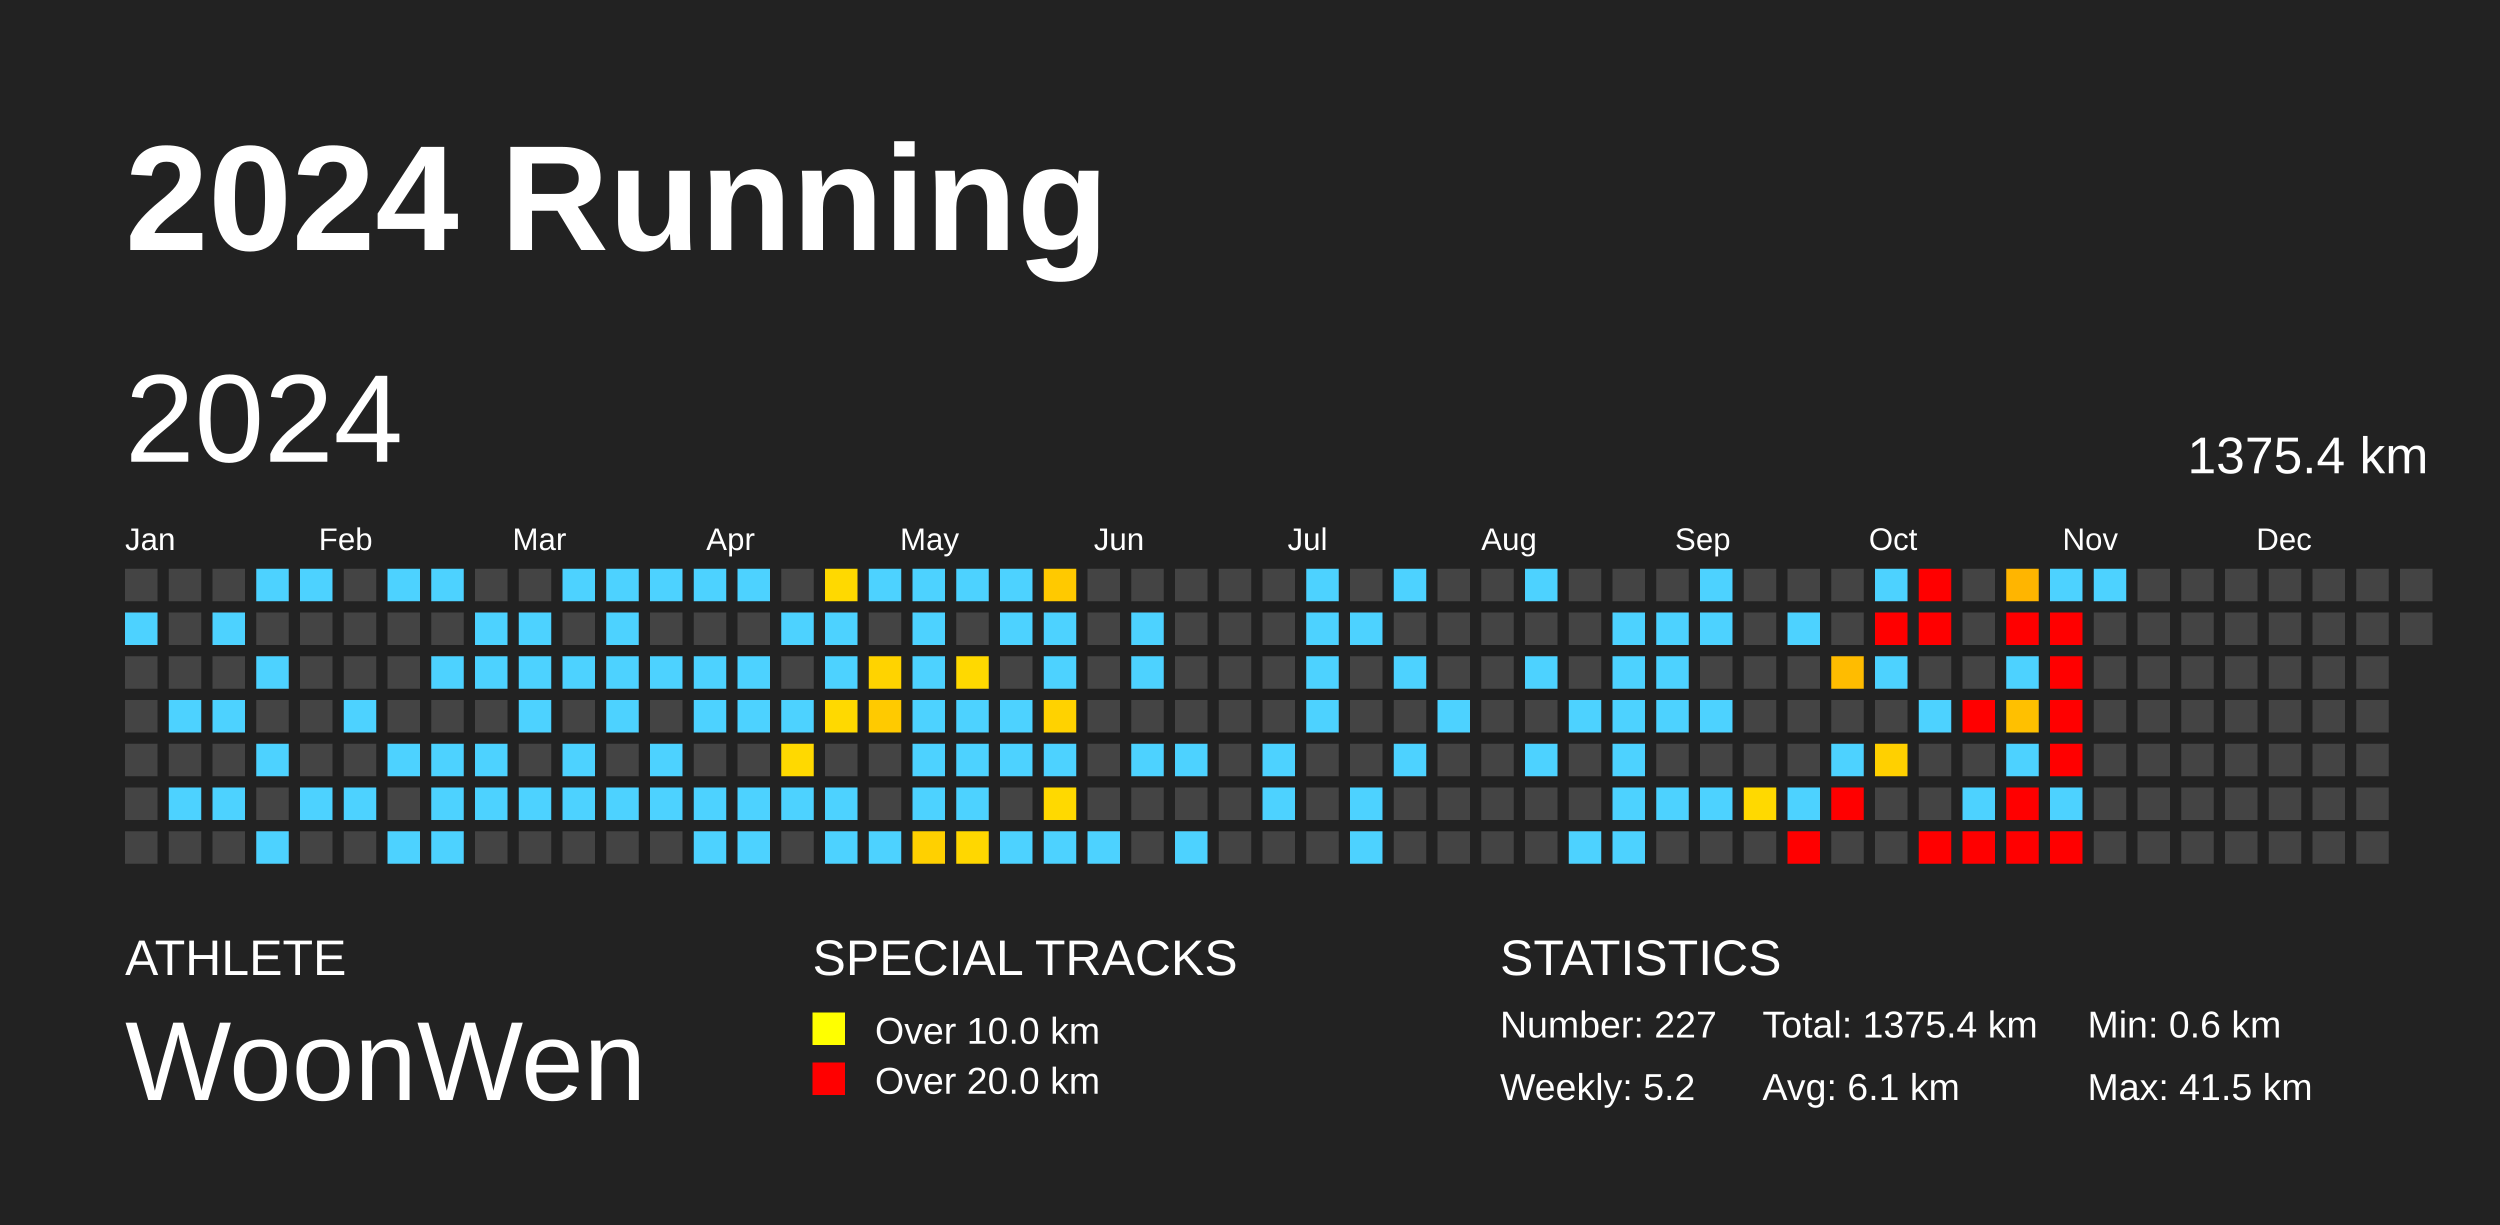
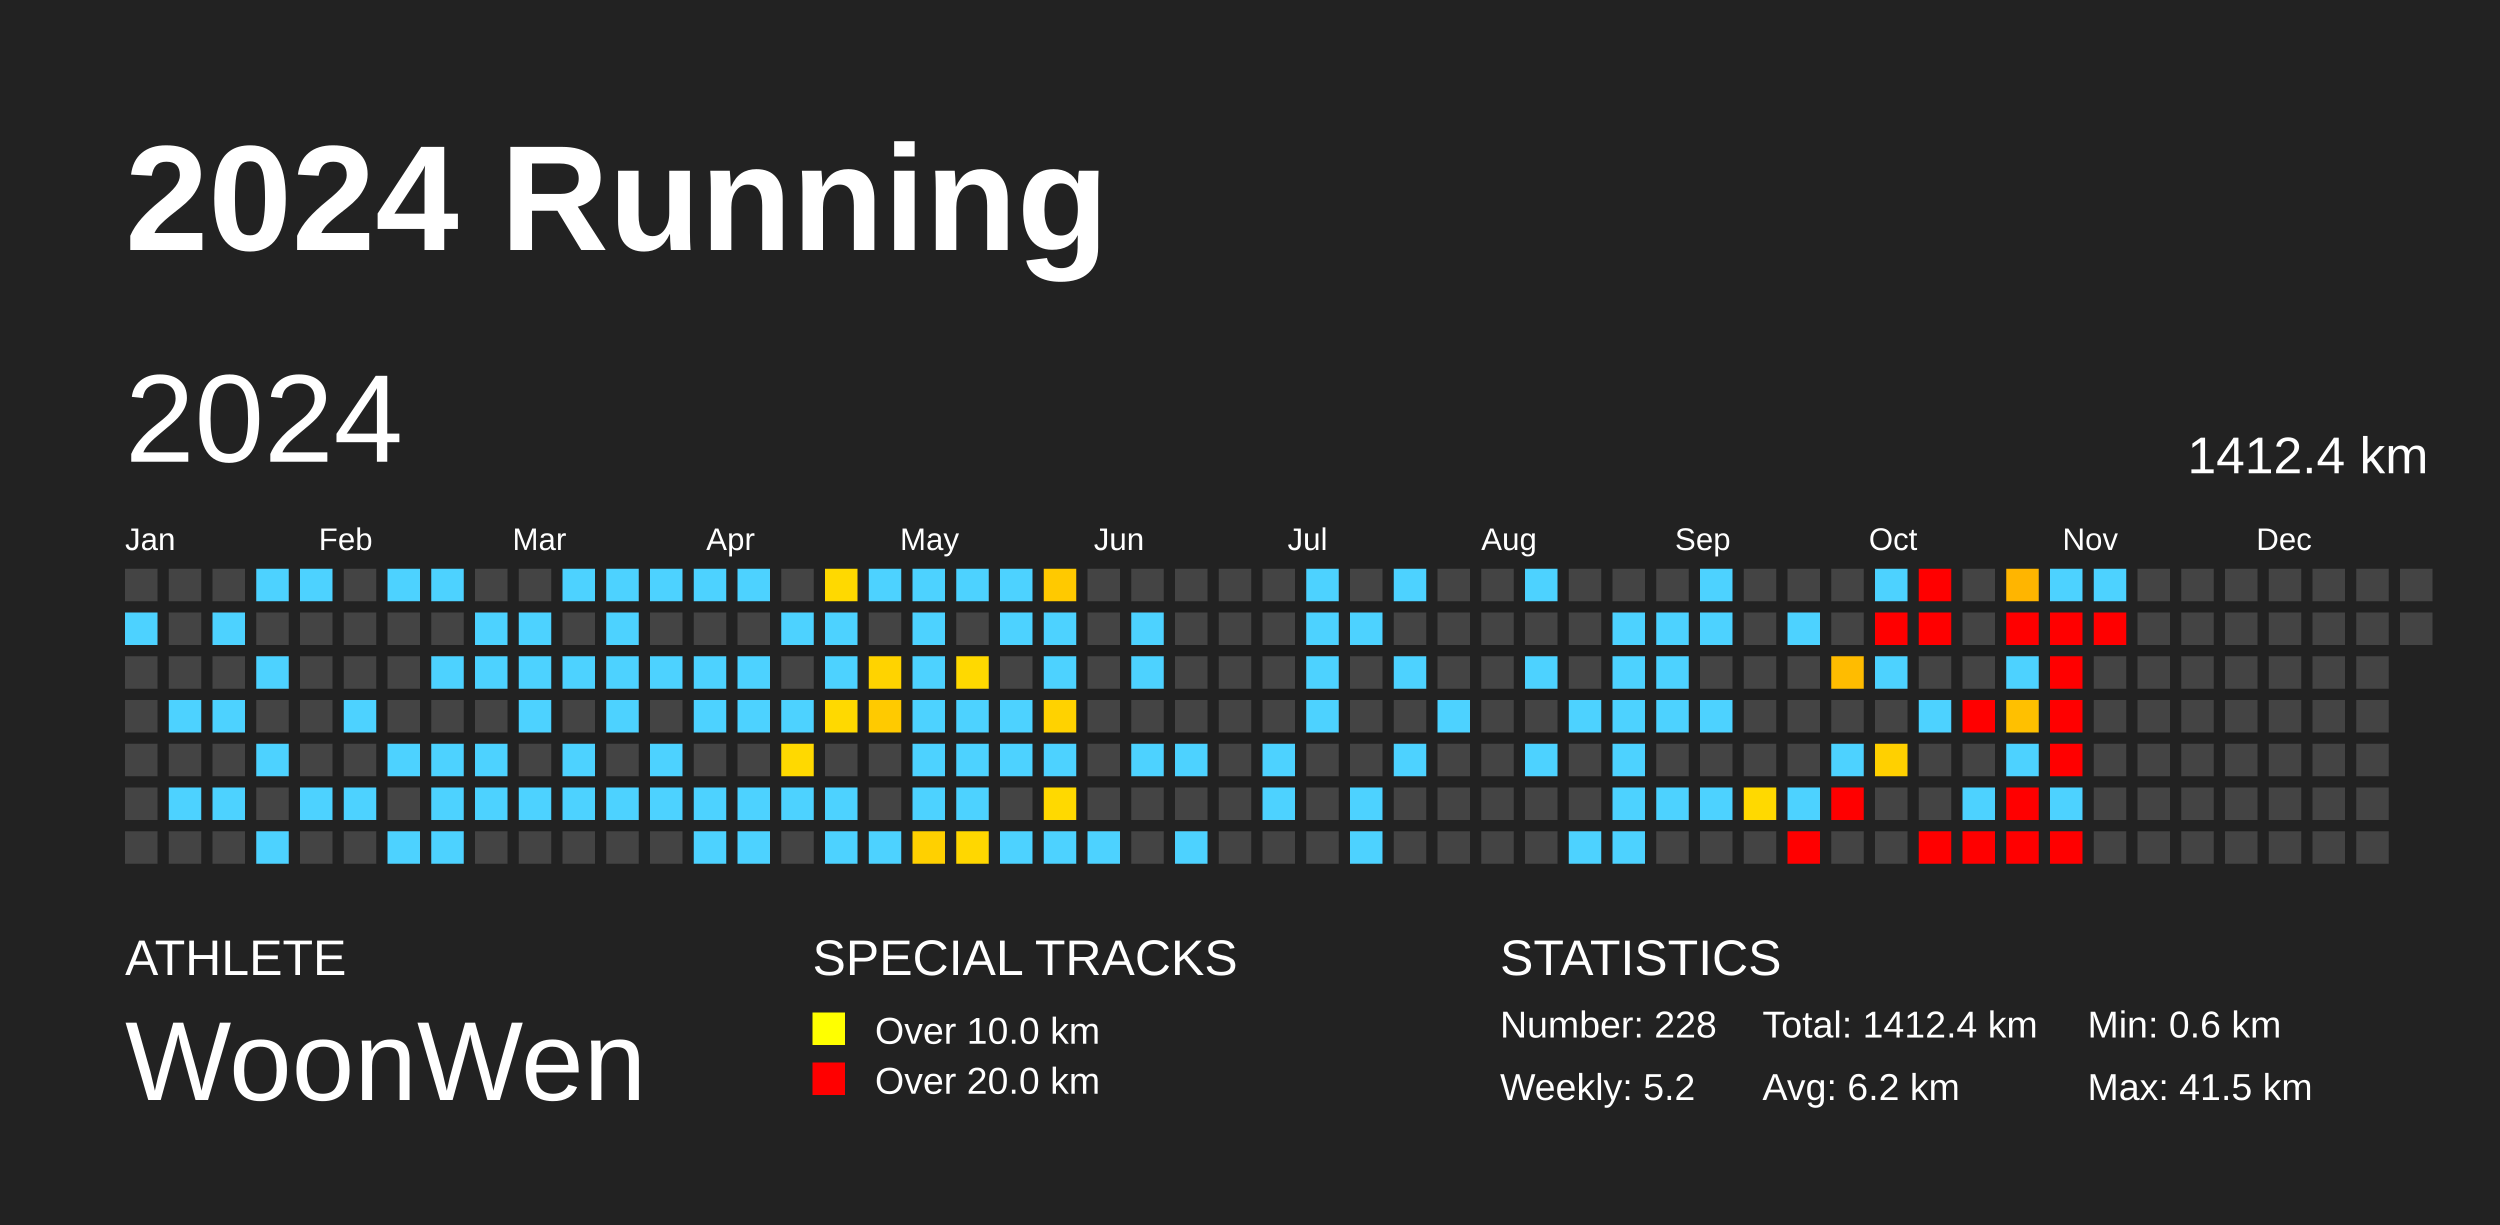
<svg xmlns="http://www.w3.org/2000/svg" baseProfile="full" height="98mm" version="1.1" viewBox="0,0,200,98" width="200mm">
  <defs />
  <rect fill="#222222" height="98" width="200" x="0" y="0" />
  <text fill="#FFFFFF" style="font-size:12px; font-family:Arial; font-weight:bold;" x="10" y="20">2024 Running</text>
  <text fill="#FFFFFF" style="font-size:4px; font-family:Arial" x="10" y="78">ATHLETE</text>
  <text fill="#FFFFFF" style="font-size:9px; font-family:Arial" x="10" y="88">WoonWen</text>
  <text fill="#FFFFFF" style="font-size:4px; font-family:Arial" x="65" y="78">SPECIAL TRACKS</text>
  <rect fill="yellow" height="2.6" width="2.6" x="65" y="81" />
  <text fill="#FFFFFF" style="font-size:3px; font-family:Arial" x="70" y="83.5">Over 10.0 km</text>
  <rect fill="red" height="2.6" width="2.6" x="65" y="85" />
  <text fill="#FFFFFF" style="font-size:3px; font-family:Arial" x="70" y="87.5">Over 20.0 km</text>
  <text fill="#FFFFFF" style="font-size:4px; font-family:Arial" x="120" y="78">STATISTICS</text>
-   <text fill="#FFFFFF" style="font-size:3px; font-family:Arial" x="120" y="83">Number: 227</text>
+   <text fill="#FFFFFF" style="font-size:3px; font-family:Arial" x="120" y="83">Number: 228</text>
  <text fill="#FFFFFF" style="font-size:3px; font-family:Arial" x="120" y="88">Weekly: 5.2</text>
-   <text fill="#FFFFFF" style="font-size:3px; font-family:Arial" x="141" y="83">Total: 1375.4 km</text>
-   <text fill="#FFFFFF" style="font-size:3px; font-family:Arial" x="141" y="88">Avg: 6.1 km</text>
+   <text fill="#FFFFFF" style="font-size:3px; font-family:Arial" x="141" y="83">Total: 1412.4 km</text>
+   <text fill="#FFFFFF" style="font-size:3px; font-family:Arial" x="141" y="88">Avg: 6.2 km</text>
  <text fill="#FFFFFF" style="font-size:3px; font-family:Arial" x="167" y="83">Min: 0.6 km</text>
  <text fill="#FFFFFF" style="font-size:3px; font-family:Arial" x="167" y="88">Max: 41.5 km</text>
  <text dominant-baseline="hanging" fill="#FFFFFF" style="font-size:10.0px; font-family:Arial;" x="10" y="30">2024</text>
-   <text dominant-baseline="hanging" fill="#FFFFFF" style="font-size:4.125px; font-family:Arial;" x="175" y="35">1375.4 km</text>
+   <text dominant-baseline="hanging" fill="#FFFFFF" style="font-size:4.125px; font-family:Arial;" x="175" y="35">1412.4 km</text>
  <text fill="#FFFFFF" style="font-size:2.5px; font-family:Arial" x="10.0" y="44">Jan</text>
  <text fill="#FFFFFF" style="font-size:2.5px; font-family:Arial" x="25.5" y="44">Feb</text>
  <text fill="#FFFFFF" style="font-size:2.5px; font-family:Arial" x="41.0" y="44">Mar</text>
  <text fill="#FFFFFF" style="font-size:2.5px; font-family:Arial" x="56.5" y="44">Apr</text>
  <text fill="#FFFFFF" style="font-size:2.5px; font-family:Arial" x="72.0" y="44">May</text>
  <text fill="#FFFFFF" style="font-size:2.5px; font-family:Arial" x="87.5" y="44">Jun</text>
  <text fill="#FFFFFF" style="font-size:2.5px; font-family:Arial" x="103.0" y="44">Jul</text>
  <text fill="#FFFFFF" style="font-size:2.5px; font-family:Arial" x="118.5" y="44">Aug</text>
  <text fill="#FFFFFF" style="font-size:2.5px; font-family:Arial" x="134.0" y="44">Sep</text>
  <text fill="#FFFFFF" style="font-size:2.5px; font-family:Arial" x="149.5" y="44">Oct</text>
  <text fill="#FFFFFF" style="font-size:2.5px; font-family:Arial" x="165.0" y="44">Nov</text>
  <text fill="#FFFFFF" style="font-size:2.5px; font-family:Arial" x="180.5" y="44">Dec</text>
  <rect fill="#444444" height="2.6" width="2.6" x="10.0" y="45.5" />
  <rect fill="#4dd2ff" height="2.6" width="2.6" x="10.0" y="49.0" />
  <rect fill="#444444" height="2.6" width="2.6" x="10.0" y="52.5" />
  <rect fill="#444444" height="2.6" width="2.6" x="10.0" y="56.0" />
  <rect fill="#444444" height="2.6" width="2.6" x="10.0" y="59.5" />
  <rect fill="#444444" height="2.6" width="2.6" x="10.0" y="63.0" />
  <rect fill="#444444" height="2.6" width="2.6" x="10.0" y="66.5" />
  <rect fill="#444444" height="2.6" width="2.6" x="13.5" y="45.5" />
  <rect fill="#444444" height="2.6" width="2.6" x="13.5" y="49.0" />
  <rect fill="#444444" height="2.6" width="2.6" x="13.5" y="52.5" />
  <rect fill="#4dd2ff" height="2.6" width="2.6" x="13.5" y="56.0" />
  <rect fill="#444444" height="2.6" width="2.6" x="13.5" y="59.5" />
  <rect fill="#4dd2ff" height="2.6" width="2.6" x="13.5" y="63.0" />
  <rect fill="#444444" height="2.6" width="2.6" x="13.5" y="66.5" />
  <rect fill="#444444" height="2.6" width="2.6" x="17.0" y="45.5" />
  <rect fill="#4dd2ff" height="2.6" width="2.6" x="17.0" y="49.0" />
  <rect fill="#444444" height="2.6" width="2.6" x="17.0" y="52.5" />
  <rect fill="#4dd2ff" height="2.6" width="2.6" x="17.0" y="56.0" />
  <rect fill="#444444" height="2.6" width="2.6" x="17.0" y="59.5" />
  <rect fill="#4dd2ff" height="2.6" width="2.6" x="17.0" y="63.0" />
  <rect fill="#444444" height="2.6" width="2.6" x="17.0" y="66.5" />
  <rect fill="#4dd2ff" height="2.6" width="2.6" x="20.5" y="45.5" />
  <rect fill="#444444" height="2.6" width="2.6" x="20.5" y="49.0" />
  <rect fill="#4dd2ff" height="2.6" width="2.6" x="20.5" y="52.5" />
  <rect fill="#444444" height="2.6" width="2.6" x="20.5" y="56.0" />
  <rect fill="#4dd2ff" height="2.6" width="2.6" x="20.5" y="59.5" />
  <rect fill="#444444" height="2.6" width="2.6" x="20.5" y="63.0" />
  <rect fill="#4dd2ff" height="2.6" width="2.6" x="20.5" y="66.5" />
  <rect fill="#4dd2ff" height="2.6" width="2.6" x="24.0" y="45.5" />
  <rect fill="#444444" height="2.6" width="2.6" x="24.0" y="49.0" />
  <rect fill="#444444" height="2.6" width="2.6" x="24.0" y="52.5" />
  <rect fill="#444444" height="2.6" width="2.6" x="24.0" y="56.0" />
  <rect fill="#444444" height="2.6" width="2.6" x="24.0" y="59.5" />
  <rect fill="#4dd2ff" height="2.6" width="2.6" x="24.0" y="63.0" />
  <rect fill="#444444" height="2.6" width="2.6" x="24.0" y="66.5" />
  <rect fill="#444444" height="2.6" width="2.6" x="27.5" y="45.5" />
  <rect fill="#444444" height="2.6" width="2.6" x="27.5" y="49.0" />
  <rect fill="#444444" height="2.6" width="2.6" x="27.5" y="52.5" />
  <rect fill="#4dd2ff" height="2.6" width="2.6" x="27.5" y="56.0" />
  <rect fill="#444444" height="2.6" width="2.6" x="27.5" y="59.5" />
  <rect fill="#4dd2ff" height="2.6" width="2.6" x="27.5" y="63.0" />
  <rect fill="#444444" height="2.6" width="2.6" x="27.5" y="66.5" />
  <rect fill="#4dd2ff" height="2.6" width="2.6" x="31.0" y="45.5" />
  <rect fill="#444444" height="2.6" width="2.6" x="31.0" y="49.0" />
  <rect fill="#444444" height="2.6" width="2.6" x="31.0" y="52.5" />
  <rect fill="#444444" height="2.6" width="2.6" x="31.0" y="56.0" />
  <rect fill="#4dd2ff" height="2.6" width="2.6" x="31.0" y="59.5" />
  <rect fill="#444444" height="2.6" width="2.6" x="31.0" y="63.0" />
  <rect fill="#4dd2ff" height="2.6" width="2.6" x="31.0" y="66.5" />
  <rect fill="#4dd2ff" height="2.6" width="2.6" x="34.5" y="45.5" />
  <rect fill="#444444" height="2.6" width="2.6" x="34.5" y="49.0" />
  <rect fill="#4dd2ff" height="2.6" width="2.6" x="34.5" y="52.5" />
  <rect fill="#444444" height="2.6" width="2.6" x="34.5" y="56.0" />
  <rect fill="#4dd2ff" height="2.6" width="2.6" x="34.5" y="59.5" />
  <rect fill="#4dd2ff" height="2.6" width="2.6" x="34.5" y="63.0" />
  <rect fill="#4dd2ff" height="2.6" width="2.6" x="34.5" y="66.5" />
  <rect fill="#444444" height="2.6" width="2.6" x="38.0" y="45.5" />
  <rect fill="#4dd2ff" height="2.6" width="2.6" x="38.0" y="49.0" />
  <rect fill="#4dd2ff" height="2.6" width="2.6" x="38.0" y="52.5" />
  <rect fill="#444444" height="2.6" width="2.6" x="38.0" y="56.0" />
  <rect fill="#4dd2ff" height="2.6" width="2.6" x="38.0" y="59.5" />
  <rect fill="#4dd2ff" height="2.6" width="2.6" x="38.0" y="63.0" />
  <rect fill="#444444" height="2.6" width="2.6" x="38.0" y="66.5" />
  <rect fill="#444444" height="2.6" width="2.6" x="41.5" y="45.5" />
  <rect fill="#4dd2ff" height="2.6" width="2.6" x="41.5" y="49.0" />
  <rect fill="#4dd2ff" height="2.6" width="2.6" x="41.5" y="52.5" />
  <rect fill="#4dd2ff" height="2.6" width="2.6" x="41.5" y="56.0" />
  <rect fill="#444444" height="2.6" width="2.6" x="41.5" y="59.5" />
  <rect fill="#4dd2ff" height="2.6" width="2.6" x="41.5" y="63.0" />
  <rect fill="#444444" height="2.6" width="2.6" x="41.5" y="66.5" />
  <rect fill="#4dd2ff" height="2.6" width="2.6" x="45.0" y="45.5" />
  <rect fill="#444444" height="2.6" width="2.6" x="45.0" y="49.0" />
  <rect fill="#4dd2ff" height="2.6" width="2.6" x="45.0" y="52.5" />
  <rect fill="#444444" height="2.6" width="2.6" x="45.0" y="56.0" />
  <rect fill="#4dd2ff" height="2.6" width="2.6" x="45.0" y="59.5" />
  <rect fill="#4dd2ff" height="2.6" width="2.6" x="45.0" y="63.0" />
  <rect fill="#444444" height="2.6" width="2.6" x="45.0" y="66.5" />
  <rect fill="#4dd2ff" height="2.6" width="2.6" x="48.5" y="45.5" />
  <rect fill="#4dd2ff" height="2.6" width="2.6" x="48.5" y="49.0" />
  <rect fill="#4dd2ff" height="2.6" width="2.6" x="48.5" y="52.5" />
  <rect fill="#4dd2ff" height="2.6" width="2.6" x="48.5" y="56.0" />
  <rect fill="#444444" height="2.6" width="2.6" x="48.5" y="59.5" />
  <rect fill="#4dd2ff" height="2.6" width="2.6" x="48.5" y="63.0" />
  <rect fill="#444444" height="2.6" width="2.6" x="48.5" y="66.5" />
  <rect fill="#4dd2ff" height="2.6" width="2.6" x="52.0" y="45.5" />
  <rect fill="#444444" height="2.6" width="2.6" x="52.0" y="49.0" />
  <rect fill="#4dd2ff" height="2.6" width="2.6" x="52.0" y="52.5" />
  <rect fill="#444444" height="2.6" width="2.6" x="52.0" y="56.0" />
  <rect fill="#4dd2ff" height="2.6" width="2.6" x="52.0" y="59.5" />
  <rect fill="#4dd2ff" height="2.6" width="2.6" x="52.0" y="63.0" />
  <rect fill="#444444" height="2.6" width="2.6" x="52.0" y="66.5" />
  <rect fill="#4dd2ff" height="2.6" width="2.6" x="55.5" y="45.5" />
  <rect fill="#444444" height="2.6" width="2.6" x="55.5" y="49.0" />
  <rect fill="#4dd2ff" height="2.6" width="2.6" x="55.5" y="52.5" />
  <rect fill="#4dd2ff" height="2.6" width="2.6" x="55.5" y="56.0" />
  <rect fill="#444444" height="2.6" width="2.6" x="55.5" y="59.5" />
  <rect fill="#4dd2ff" height="2.6" width="2.6" x="55.5" y="63.0" />
  <rect fill="#4dd2ff" height="2.6" width="2.6" x="55.5" y="66.5" />
  <rect fill="#4dd2ff" height="2.6" width="2.6" x="59.0" y="45.5" />
  <rect fill="#444444" height="2.6" width="2.6" x="59.0" y="49.0" />
  <rect fill="#4dd2ff" height="2.6" width="2.6" x="59.0" y="52.5" />
  <rect fill="#4dd2ff" height="2.6" width="2.6" x="59.0" y="56.0" />
  <rect fill="#444444" height="2.6" width="2.6" x="59.0" y="59.5" />
  <rect fill="#4dd2ff" height="2.6" width="2.6" x="59.0" y="63.0" />
  <rect fill="#4dd2ff" height="2.6" width="2.6" x="59.0" y="66.5" />
  <rect fill="#444444" height="2.6" width="2.6" x="62.5" y="45.5" />
  <rect fill="#4dd2ff" height="2.6" width="2.6" x="62.5" y="49.0" />
  <rect fill="#444444" height="2.6" width="2.6" x="62.5" y="52.5" />
  <rect fill="#4dd2ff" height="2.6" width="2.6" x="62.5" y="56.0" />
  <rect fill="#ffd900" height="2.6" width="2.6" x="62.5" y="59.5" />
  <rect fill="#4dd2ff" height="2.6" width="2.6" x="62.5" y="63.0" />
  <rect fill="#444444" height="2.6" width="2.6" x="62.5" y="66.5" />
  <rect fill="#ffd900" height="2.6" width="2.6" x="66.0" y="45.5" />
  <rect fill="#4dd2ff" height="2.6" width="2.6" x="66.0" y="49.0" />
  <rect fill="#4dd2ff" height="2.6" width="2.6" x="66.0" y="52.5" />
  <rect fill="#ffd900" height="2.6" width="2.6" x="66.0" y="56.0" />
  <rect fill="#444444" height="2.6" width="2.6" x="66.0" y="59.5" />
  <rect fill="#4dd2ff" height="2.6" width="2.6" x="66.0" y="63.0" />
  <rect fill="#4dd2ff" height="2.6" width="2.6" x="66.0" y="66.5" />
  <rect fill="#4dd2ff" height="2.6" width="2.6" x="69.5" y="45.5" />
  <rect fill="#444444" height="2.6" width="2.6" x="69.5" y="49.0" />
  <rect fill="#ffd300" height="2.6" width="2.6" x="69.5" y="52.5" />
  <rect fill="#ffca00" height="2.6" width="2.6" x="69.5" y="56.0" />
  <rect fill="#444444" height="2.6" width="2.6" x="69.5" y="59.5" />
  <rect fill="#444444" height="2.6" width="2.6" x="69.5" y="63.0" />
  <rect fill="#4dd2ff" height="2.6" width="2.6" x="69.5" y="66.5" />
  <rect fill="#4dd2ff" height="2.6" width="2.6" x="73.0" y="45.5" />
  <rect fill="#4dd2ff" height="2.6" width="2.6" x="73.0" y="49.0" />
  <rect fill="#4dd2ff" height="2.6" width="2.6" x="73.0" y="52.5" />
  <rect fill="#4dd2ff" height="2.6" width="2.6" x="73.0" y="56.0" />
  <rect fill="#4dd2ff" height="2.6" width="2.6" x="73.0" y="59.5" />
  <rect fill="#4dd2ff" height="2.6" width="2.6" x="73.0" y="63.0" />
  <rect fill="#ffd000" height="2.6" width="2.6" x="73.0" y="66.5" />
  <rect fill="#4dd2ff" height="2.6" width="2.6" x="76.5" y="45.5" />
  <rect fill="#444444" height="2.6" width="2.6" x="76.5" y="49.0" />
  <rect fill="#ffd900" height="2.6" width="2.6" x="76.5" y="52.5" />
  <rect fill="#4dd2ff" height="2.6" width="2.6" x="76.5" y="56.0" />
  <rect fill="#4dd2ff" height="2.6" width="2.6" x="76.5" y="59.5" />
  <rect fill="#4dd2ff" height="2.6" width="2.6" x="76.5" y="63.0" />
  <rect fill="#ffd700" height="2.6" width="2.6" x="76.5" y="66.5" />
  <rect fill="#4dd2ff" height="2.6" width="2.6" x="80.0" y="45.5" />
  <rect fill="#4dd2ff" height="2.6" width="2.6" x="80.0" y="49.0" />
  <rect fill="#444444" height="2.6" width="2.6" x="80.0" y="52.5" />
  <rect fill="#4dd2ff" height="2.6" width="2.6" x="80.0" y="56.0" />
  <rect fill="#4dd2ff" height="2.6" width="2.6" x="80.0" y="59.5" />
  <rect fill="#444444" height="2.6" width="2.6" x="80.0" y="63.0" />
  <rect fill="#4dd2ff" height="2.6" width="2.6" x="80.0" y="66.5" />
  <rect fill="#ffc900" height="2.6" width="2.6" x="83.5" y="45.5" />
  <rect fill="#4dd2ff" height="2.6" width="2.6" x="83.5" y="49.0" />
  <rect fill="#4dd2ff" height="2.6" width="2.6" x="83.5" y="52.5" />
  <rect fill="#ffd200" height="2.6" width="2.6" x="83.5" y="56.0" />
  <rect fill="#4dd2ff" height="2.6" width="2.6" x="83.5" y="59.5" />
  <rect fill="#ffd900" height="2.6" width="2.6" x="83.5" y="63.0" />
  <rect fill="#4dd2ff" height="2.6" width="2.6" x="83.5" y="66.5" />
  <rect fill="#444444" height="2.6" width="2.6" x="87.0" y="45.5" />
  <rect fill="#444444" height="2.6" width="2.6" x="87.0" y="49.0" />
  <rect fill="#444444" height="2.6" width="2.6" x="87.0" y="52.5" />
  <rect fill="#444444" height="2.6" width="2.6" x="87.0" y="56.0" />
  <rect fill="#444444" height="2.6" width="2.6" x="87.0" y="59.5" />
  <rect fill="#444444" height="2.6" width="2.6" x="87.0" y="63.0" />
  <rect fill="#4dd2ff" height="2.6" width="2.6" x="87.0" y="66.5" />
  <rect fill="#444444" height="2.6" width="2.6" x="90.5" y="45.5" />
  <rect fill="#4dd2ff" height="2.6" width="2.6" x="90.5" y="49.0" />
  <rect fill="#4dd2ff" height="2.6" width="2.6" x="90.5" y="52.5" />
  <rect fill="#444444" height="2.6" width="2.6" x="90.5" y="56.0" />
  <rect fill="#4dd2ff" height="2.6" width="2.6" x="90.5" y="59.5" />
  <rect fill="#444444" height="2.6" width="2.6" x="90.5" y="63.0" />
  <rect fill="#444444" height="2.6" width="2.6" x="90.5" y="66.5" />
  <rect fill="#444444" height="2.6" width="2.6" x="94.0" y="45.5" />
  <rect fill="#444444" height="2.6" width="2.6" x="94.0" y="49.0" />
  <rect fill="#444444" height="2.6" width="2.6" x="94.0" y="52.5" />
  <rect fill="#444444" height="2.6" width="2.6" x="94.0" y="56.0" />
  <rect fill="#4dd2ff" height="2.6" width="2.6" x="94.0" y="59.5" />
  <rect fill="#444444" height="2.6" width="2.6" x="94.0" y="63.0" />
  <rect fill="#4dd2ff" height="2.6" width="2.6" x="94.0" y="66.5" />
  <rect fill="#444444" height="2.6" width="2.6" x="97.5" y="45.5" />
  <rect fill="#444444" height="2.6" width="2.6" x="97.5" y="49.0" />
  <rect fill="#444444" height="2.6" width="2.6" x="97.5" y="52.5" />
  <rect fill="#444444" height="2.6" width="2.6" x="97.5" y="56.0" />
  <rect fill="#444444" height="2.6" width="2.6" x="97.5" y="59.5" />
  <rect fill="#444444" height="2.6" width="2.6" x="97.5" y="63.0" />
  <rect fill="#444444" height="2.6" width="2.6" x="97.5" y="66.5" />
  <rect fill="#444444" height="2.6" width="2.6" x="101.0" y="45.5" />
  <rect fill="#444444" height="2.6" width="2.6" x="101.0" y="49.0" />
  <rect fill="#444444" height="2.6" width="2.6" x="101.0" y="52.5" />
  <rect fill="#444444" height="2.6" width="2.6" x="101.0" y="56.0" />
  <rect fill="#4dd2ff" height="2.6" width="2.6" x="101.0" y="59.5" />
  <rect fill="#4dd2ff" height="2.6" width="2.6" x="101.0" y="63.0" />
  <rect fill="#444444" height="2.6" width="2.6" x="101.0" y="66.5" />
  <rect fill="#4dd2ff" height="2.6" width="2.6" x="104.5" y="45.5" />
  <rect fill="#4dd2ff" height="2.6" width="2.6" x="104.5" y="49.0" />
  <rect fill="#4dd2ff" height="2.6" width="2.6" x="104.5" y="52.5" />
  <rect fill="#4dd2ff" height="2.6" width="2.6" x="104.5" y="56.0" />
  <rect fill="#444444" height="2.6" width="2.6" x="104.5" y="59.5" />
  <rect fill="#444444" height="2.6" width="2.6" x="104.5" y="63.0" />
  <rect fill="#444444" height="2.6" width="2.6" x="104.5" y="66.5" />
  <rect fill="#444444" height="2.6" width="2.6" x="108.0" y="45.5" />
  <rect fill="#4dd2ff" height="2.6" width="2.6" x="108.0" y="49.0" />
  <rect fill="#444444" height="2.6" width="2.6" x="108.0" y="52.5" />
  <rect fill="#444444" height="2.6" width="2.6" x="108.0" y="56.0" />
  <rect fill="#444444" height="2.6" width="2.6" x="108.0" y="59.5" />
  <rect fill="#4dd2ff" height="2.6" width="2.6" x="108.0" y="63.0" />
  <rect fill="#4dd2ff" height="2.6" width="2.6" x="108.0" y="66.5" />
  <rect fill="#4dd2ff" height="2.6" width="2.6" x="111.5" y="45.5" />
  <rect fill="#444444" height="2.6" width="2.6" x="111.5" y="49.0" />
  <rect fill="#4dd2ff" height="2.6" width="2.6" x="111.5" y="52.5" />
  <rect fill="#444444" height="2.6" width="2.6" x="111.5" y="56.0" />
  <rect fill="#4dd2ff" height="2.6" width="2.6" x="111.5" y="59.5" />
  <rect fill="#444444" height="2.6" width="2.6" x="111.5" y="63.0" />
  <rect fill="#444444" height="2.6" width="2.6" x="111.5" y="66.5" />
  <rect fill="#444444" height="2.6" width="2.6" x="115.0" y="45.5" />
  <rect fill="#444444" height="2.6" width="2.6" x="115.0" y="49.0" />
  <rect fill="#444444" height="2.6" width="2.6" x="115.0" y="52.5" />
  <rect fill="#4dd2ff" height="2.6" width="2.6" x="115.0" y="56.0" />
  <rect fill="#444444" height="2.6" width="2.6" x="115.0" y="59.5" />
  <rect fill="#444444" height="2.6" width="2.6" x="115.0" y="63.0" />
  <rect fill="#444444" height="2.6" width="2.6" x="115.0" y="66.5" />
  <rect fill="#444444" height="2.6" width="2.6" x="118.5" y="45.5" />
  <rect fill="#444444" height="2.6" width="2.6" x="118.5" y="49.0" />
  <rect fill="#444444" height="2.6" width="2.6" x="118.5" y="52.5" />
  <rect fill="#444444" height="2.6" width="2.6" x="118.5" y="56.0" />
  <rect fill="#444444" height="2.6" width="2.6" x="118.5" y="59.5" />
  <rect fill="#444444" height="2.6" width="2.6" x="118.5" y="63.0" />
  <rect fill="#444444" height="2.6" width="2.6" x="118.5" y="66.5" />
  <rect fill="#4dd2ff" height="2.6" width="2.6" x="122.0" y="45.5" />
  <rect fill="#444444" height="2.6" width="2.6" x="122.0" y="49.0" />
  <rect fill="#4dd2ff" height="2.6" width="2.6" x="122.0" y="52.5" />
  <rect fill="#444444" height="2.6" width="2.6" x="122.0" y="56.0" />
  <rect fill="#4dd2ff" height="2.6" width="2.6" x="122.0" y="59.5" />
  <rect fill="#444444" height="2.6" width="2.6" x="122.0" y="63.0" />
  <rect fill="#444444" height="2.6" width="2.6" x="122.0" y="66.5" />
  <rect fill="#444444" height="2.6" width="2.6" x="125.5" y="45.5" />
  <rect fill="#444444" height="2.6" width="2.6" x="125.5" y="49.0" />
  <rect fill="#444444" height="2.6" width="2.6" x="125.5" y="52.5" />
  <rect fill="#4dd2ff" height="2.6" width="2.6" x="125.5" y="56.0" />
  <rect fill="#444444" height="2.6" width="2.6" x="125.5" y="59.5" />
  <rect fill="#444444" height="2.6" width="2.6" x="125.5" y="63.0" />
  <rect fill="#4dd2ff" height="2.6" width="2.6" x="125.5" y="66.5" />
  <rect fill="#444444" height="2.6" width="2.6" x="129.0" y="45.5" />
  <rect fill="#4dd2ff" height="2.6" width="2.6" x="129.0" y="49.0" />
  <rect fill="#4dd2ff" height="2.6" width="2.6" x="129.0" y="52.5" />
  <rect fill="#4dd2ff" height="2.6" width="2.6" x="129.0" y="56.0" />
  <rect fill="#4dd2ff" height="2.6" width="2.6" x="129.0" y="59.5" />
  <rect fill="#4dd2ff" height="2.6" width="2.6" x="129.0" y="63.0" />
  <rect fill="#4dd2ff" height="2.6" width="2.6" x="129.0" y="66.5" />
  <rect fill="#444444" height="2.6" width="2.6" x="132.5" y="45.5" />
  <rect fill="#4dd2ff" height="2.6" width="2.6" x="132.5" y="49.0" />
  <rect fill="#4dd2ff" height="2.6" width="2.6" x="132.5" y="52.5" />
  <rect fill="#4dd2ff" height="2.6" width="2.6" x="132.5" y="56.0" />
  <rect fill="#444444" height="2.6" width="2.6" x="132.5" y="59.5" />
  <rect fill="#4dd2ff" height="2.6" width="2.6" x="132.5" y="63.0" />
  <rect fill="#444444" height="2.6" width="2.6" x="132.5" y="66.5" />
  <rect fill="#4dd2ff" height="2.6" width="2.6" x="136.0" y="45.5" />
  <rect fill="#4dd2ff" height="2.6" width="2.6" x="136.0" y="49.0" />
  <rect fill="#444444" height="2.6" width="2.6" x="136.0" y="52.5" />
  <rect fill="#4dd2ff" height="2.6" width="2.6" x="136.0" y="56.0" />
  <rect fill="#444444" height="2.6" width="2.6" x="136.0" y="59.5" />
  <rect fill="#4dd2ff" height="2.6" width="2.6" x="136.0" y="63.0" />
  <rect fill="#444444" height="2.6" width="2.6" x="136.0" y="66.5" />
  <rect fill="#444444" height="2.6" width="2.6" x="139.5" y="45.5" />
  <rect fill="#444444" height="2.6" width="2.6" x="139.5" y="49.0" />
  <rect fill="#444444" height="2.6" width="2.6" x="139.5" y="52.5" />
  <rect fill="#444444" height="2.6" width="2.6" x="139.5" y="56.0" />
  <rect fill="#444444" height="2.6" width="2.6" x="139.5" y="59.5" />
  <rect fill="#ffd900" height="2.6" width="2.6" x="139.5" y="63.0" />
  <rect fill="#444444" height="2.6" width="2.6" x="139.5" y="66.5" />
  <rect fill="#444444" height="2.6" width="2.6" x="143.0" y="45.5" />
  <rect fill="#4dd2ff" height="2.6" width="2.6" x="143.0" y="49.0" />
  <rect fill="#444444" height="2.6" width="2.6" x="143.0" y="52.5" />
  <rect fill="#444444" height="2.6" width="2.6" x="143.0" y="56.0" />
  <rect fill="#444444" height="2.6" width="2.6" x="143.0" y="59.5" />
  <rect fill="#4dd2ff" height="2.6" width="2.6" x="143.0" y="63.0" />
  <rect fill="red" height="2.6" width="2.6" x="143.0" y="66.5" />
  <rect fill="#444444" height="2.6" width="2.6" x="146.5" y="45.5" />
  <rect fill="#444444" height="2.6" width="2.6" x="146.5" y="49.0" />
  <rect fill="#ffbc00" height="2.6" width="2.6" x="146.5" y="52.5" />
  <rect fill="#444444" height="2.6" width="2.6" x="146.5" y="56.0" />
  <rect fill="#4dd2ff" height="2.6" width="2.6" x="146.5" y="59.5" />
  <rect fill="red" height="2.6" width="2.6" x="146.5" y="63.0" />
  <rect fill="#444444" height="2.6" width="2.6" x="146.5" y="66.5" />
  <rect fill="#4dd2ff" height="2.6" width="2.6" x="150.0" y="45.5" />
  <rect fill="red" height="2.6" width="2.6" x="150.0" y="49.0" />
  <rect fill="#4dd2ff" height="2.6" width="2.6" x="150.0" y="52.5" />
  <rect fill="#444444" height="2.6" width="2.6" x="150.0" y="56.0" />
  <rect fill="#ffd000" height="2.6" width="2.6" x="150.0" y="59.5" />
  <rect fill="#444444" height="2.6" width="2.6" x="150.0" y="63.0" />
  <rect fill="#444444" height="2.6" width="2.6" x="150.0" y="66.5" />
  <rect fill="red" height="2.6" width="2.6" x="153.5" y="45.5" />
  <rect fill="red" height="2.6" width="2.6" x="153.5" y="49.0" />
  <rect fill="#444444" height="2.6" width="2.6" x="153.5" y="52.5" />
  <rect fill="#4dd2ff" height="2.6" width="2.6" x="153.5" y="56.0" />
  <rect fill="#444444" height="2.6" width="2.6" x="153.5" y="59.5" />
  <rect fill="#444444" height="2.6" width="2.6" x="153.5" y="63.0" />
  <rect fill="red" height="2.6" width="2.6" x="153.5" y="66.5" />
  <rect fill="#444444" height="2.6" width="2.6" x="157.0" y="45.5" />
  <rect fill="#444444" height="2.6" width="2.6" x="157.0" y="49.0" />
  <rect fill="#444444" height="2.6" width="2.6" x="157.0" y="52.5" />
  <rect fill="red" height="2.6" width="2.6" x="157.0" y="56.0" />
  <rect fill="#444444" height="2.6" width="2.6" x="157.0" y="59.5" />
  <rect fill="#4dd2ff" height="2.6" width="2.6" x="157.0" y="63.0" />
  <rect fill="red" height="2.6" width="2.6" x="157.0" y="66.5" />
  <rect fill="#ffb500" height="2.6" width="2.6" x="160.5" y="45.5" />
  <rect fill="red" height="2.6" width="2.6" x="160.5" y="49.0" />
  <rect fill="#4dd2ff" height="2.6" width="2.6" x="160.5" y="52.5" />
  <rect fill="#ffc000" height="2.6" width="2.6" x="160.5" y="56.0" />
  <rect fill="#4dd2ff" height="2.6" width="2.6" x="160.5" y="59.5" />
  <rect fill="red" height="2.6" width="2.6" x="160.5" y="63.0" />
  <rect fill="red" height="2.6" width="2.6" x="160.5" y="66.5" />
  <rect fill="#4dd2ff" height="2.6" width="2.6" x="164.0" y="45.5" />
  <rect fill="red" height="2.6" width="2.6" x="164.0" y="49.0" />
  <rect fill="red" height="2.6" width="2.6" x="164.0" y="52.5" />
  <rect fill="red" height="2.6" width="2.6" x="164.0" y="56.0" />
  <rect fill="red" height="2.6" width="2.6" x="164.0" y="59.5" />
  <rect fill="#4dd2ff" height="2.6" width="2.6" x="164.0" y="63.0" />
  <rect fill="red" height="2.6" width="2.6" x="164.0" y="66.5" />
  <rect fill="#4dd2ff" height="2.6" width="2.6" x="167.5" y="45.5" />
-   <rect fill="#444444" height="2.6" width="2.6" x="167.5" y="49.0" />
+   <rect fill="red" height="2.6" width="2.6" x="167.5" y="49.0" />
  <rect fill="#444444" height="2.6" width="2.6" x="167.5" y="52.5" />
  <rect fill="#444444" height="2.6" width="2.6" x="167.5" y="56.0" />
  <rect fill="#444444" height="2.6" width="2.6" x="167.5" y="59.5" />
  <rect fill="#444444" height="2.6" width="2.6" x="167.5" y="63.0" />
  <rect fill="#444444" height="2.6" width="2.6" x="167.5" y="66.5" />
  <rect fill="#444444" height="2.6" width="2.6" x="171.0" y="45.5" />
  <rect fill="#444444" height="2.6" width="2.6" x="171.0" y="49.0" />
  <rect fill="#444444" height="2.6" width="2.6" x="171.0" y="52.5" />
  <rect fill="#444444" height="2.6" width="2.6" x="171.0" y="56.0" />
  <rect fill="#444444" height="2.6" width="2.6" x="171.0" y="59.5" />
  <rect fill="#444444" height="2.6" width="2.6" x="171.0" y="63.0" />
  <rect fill="#444444" height="2.6" width="2.6" x="171.0" y="66.5" />
  <rect fill="#444444" height="2.6" width="2.6" x="174.5" y="45.5" />
  <rect fill="#444444" height="2.6" width="2.6" x="174.5" y="49.0" />
  <rect fill="#444444" height="2.6" width="2.6" x="174.5" y="52.5" />
  <rect fill="#444444" height="2.6" width="2.6" x="174.5" y="56.0" />
  <rect fill="#444444" height="2.6" width="2.6" x="174.5" y="59.5" />
  <rect fill="#444444" height="2.6" width="2.6" x="174.5" y="63.0" />
  <rect fill="#444444" height="2.6" width="2.6" x="174.5" y="66.5" />
  <rect fill="#444444" height="2.6" width="2.6" x="178.0" y="45.5" />
  <rect fill="#444444" height="2.6" width="2.6" x="178.0" y="49.0" />
  <rect fill="#444444" height="2.6" width="2.6" x="178.0" y="52.5" />
  <rect fill="#444444" height="2.6" width="2.6" x="178.0" y="56.0" />
  <rect fill="#444444" height="2.6" width="2.6" x="178.0" y="59.5" />
  <rect fill="#444444" height="2.6" width="2.6" x="178.0" y="63.0" />
  <rect fill="#444444" height="2.6" width="2.6" x="178.0" y="66.5" />
  <rect fill="#444444" height="2.6" width="2.6" x="181.5" y="45.5" />
  <rect fill="#444444" height="2.6" width="2.6" x="181.5" y="49.0" />
  <rect fill="#444444" height="2.6" width="2.6" x="181.5" y="52.5" />
  <rect fill="#444444" height="2.6" width="2.6" x="181.5" y="56.0" />
  <rect fill="#444444" height="2.6" width="2.6" x="181.5" y="59.5" />
  <rect fill="#444444" height="2.6" width="2.6" x="181.5" y="63.0" />
  <rect fill="#444444" height="2.6" width="2.6" x="181.5" y="66.5" />
  <rect fill="#444444" height="2.6" width="2.6" x="185.0" y="45.5" />
  <rect fill="#444444" height="2.6" width="2.6" x="185.0" y="49.0" />
  <rect fill="#444444" height="2.6" width="2.6" x="185.0" y="52.5" />
  <rect fill="#444444" height="2.6" width="2.6" x="185.0" y="56.0" />
  <rect fill="#444444" height="2.6" width="2.6" x="185.0" y="59.5" />
  <rect fill="#444444" height="2.6" width="2.6" x="185.0" y="63.0" />
  <rect fill="#444444" height="2.6" width="2.6" x="185.0" y="66.5" />
  <rect fill="#444444" height="2.6" width="2.6" x="188.5" y="45.5" />
  <rect fill="#444444" height="2.6" width="2.6" x="188.5" y="49.0" />
  <rect fill="#444444" height="2.6" width="2.6" x="188.5" y="52.5" />
  <rect fill="#444444" height="2.6" width="2.6" x="188.5" y="56.0" />
  <rect fill="#444444" height="2.6" width="2.6" x="188.5" y="59.5" />
  <rect fill="#444444" height="2.6" width="2.6" x="188.5" y="63.0" />
  <rect fill="#444444" height="2.6" width="2.6" x="188.5" y="66.5" />
  <rect fill="#444444" height="2.6" width="2.6" x="192.0" y="45.5" />
  <rect fill="#444444" height="2.6" width="2.6" x="192.0" y="49.0" />
</svg>
